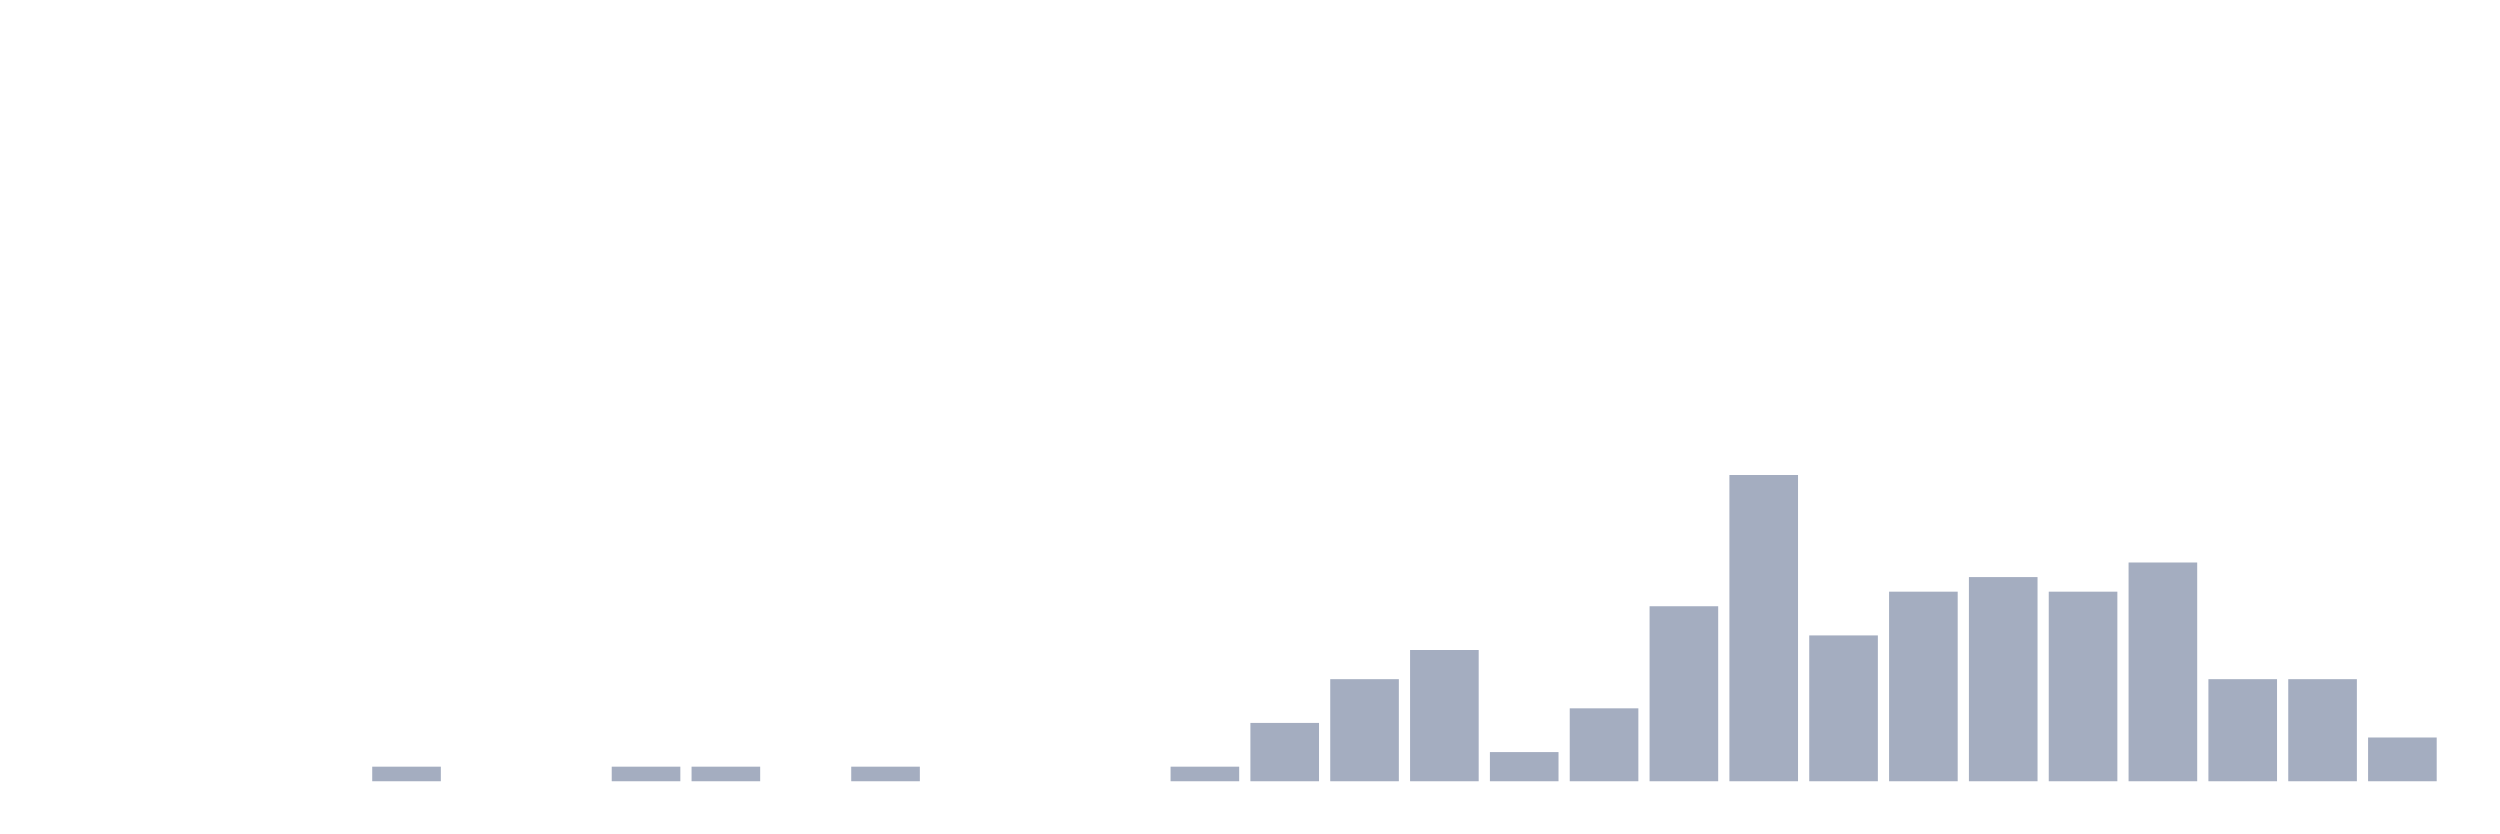
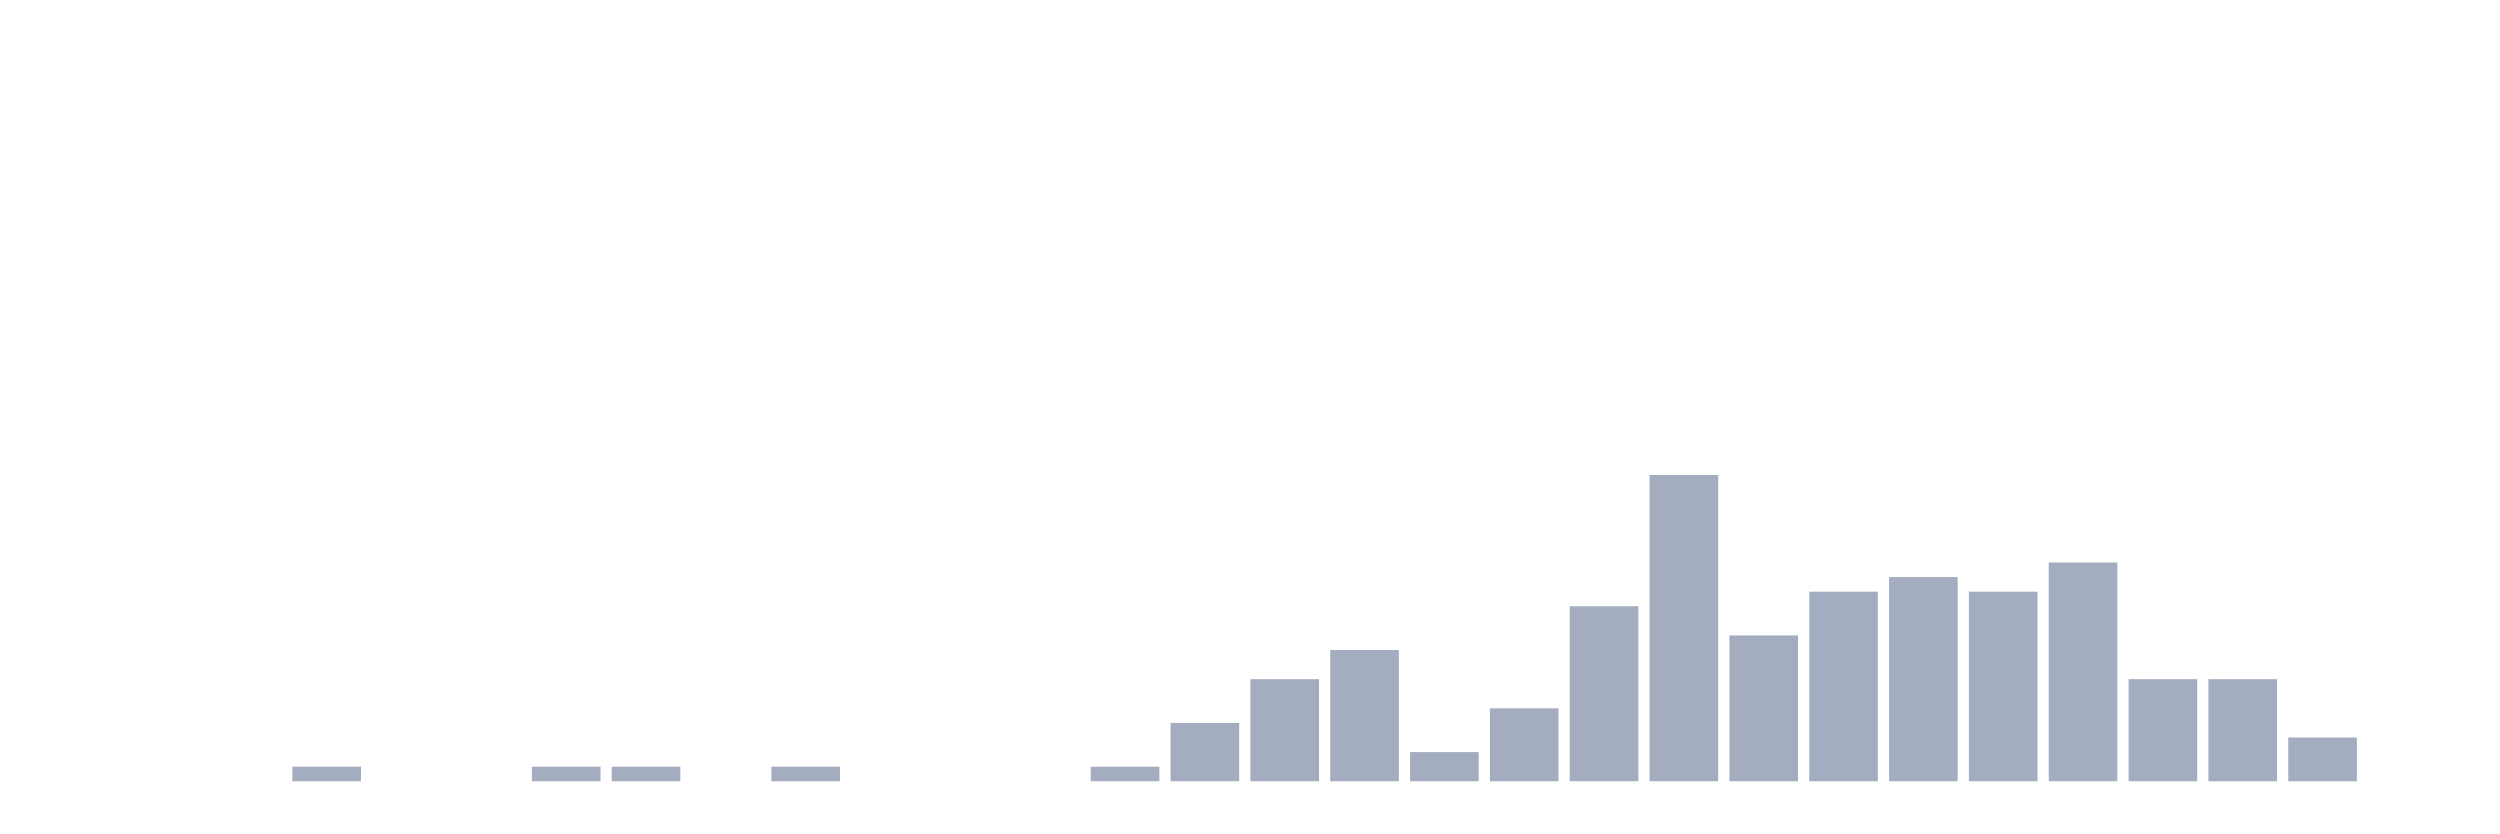
<svg xmlns="http://www.w3.org/2000/svg" viewBox="0 0 480 160">
  <g transform="translate(10,10)">
    <rect class="bar" x="0.153" width="13.175" y="140" height="0" fill="rgb(164,173,192)" />
    <rect class="bar" x="15.482" width="13.175" y="140" height="0" fill="rgb(164,173,192)" />
    <rect class="bar" x="30.81" width="13.175" y="140" height="0" fill="rgb(164,173,192)" />
-     <rect class="bar" x="46.138" width="13.175" y="140" height="0" fill="rgb(164,173,192)" />
-     <rect class="bar" x="61.466" width="13.175" y="137.2" height="2.8" fill="rgb(164,173,192)" />
+     <rect class="bar" x="46.138" width="13.175" y="137.2" height="2.8" fill="rgb(164,173,192)" />
+     <rect class="bar" x="61.466" width="13.175" y="140" height="0" fill="rgb(164,173,192)" />
    <rect class="bar" x="76.794" width="13.175" y="140" height="0" fill="rgb(164,173,192)" />
-     <rect class="bar" x="92.123" width="13.175" y="140" height="0" fill="rgb(164,173,192)" />
+     <rect class="bar" x="92.123" width="13.175" y="137.2" height="2.8" fill="rgb(164,173,192)" />
    <rect class="bar" x="107.451" width="13.175" y="137.2" height="2.8" fill="rgb(164,173,192)" />
-     <rect class="bar" x="122.779" width="13.175" y="137.2" height="2.8" fill="rgb(164,173,192)" />
-     <rect class="bar" x="138.107" width="13.175" y="140" height="0" fill="rgb(164,173,192)" />
-     <rect class="bar" x="153.436" width="13.175" y="137.2" height="2.8" fill="rgb(164,173,192)" />
+     <rect class="bar" x="122.779" width="13.175" y="140" height="0" fill="rgb(164,173,192)" />
+     <rect class="bar" x="138.107" width="13.175" y="137.2" height="2.8" fill="rgb(164,173,192)" />
+     <rect class="bar" x="153.436" width="13.175" y="140" height="0" fill="rgb(164,173,192)" />
    <rect class="bar" x="168.764" width="13.175" y="140" height="0" fill="rgb(164,173,192)" />
    <rect class="bar" x="184.092" width="13.175" y="140" height="0" fill="rgb(164,173,192)" />
-     <rect class="bar" x="199.42" width="13.175" y="140" height="0" fill="rgb(164,173,192)" />
-     <rect class="bar" x="214.748" width="13.175" y="137.2" height="2.8" fill="rgb(164,173,192)" />
-     <rect class="bar" x="230.077" width="13.175" y="128.8" height="11.2" fill="rgb(164,173,192)" />
-     <rect class="bar" x="245.405" width="13.175" y="120.4" height="19.6" fill="rgb(164,173,192)" />
-     <rect class="bar" x="260.733" width="13.175" y="114.8" height="25.2" fill="rgb(164,173,192)" />
-     <rect class="bar" x="276.061" width="13.175" y="134.4" height="5.6" fill="rgb(164,173,192)" />
-     <rect class="bar" x="291.39" width="13.175" y="126" height="14" fill="rgb(164,173,192)" />
-     <rect class="bar" x="306.718" width="13.175" y="106.4" height="33.6" fill="rgb(164,173,192)" />
-     <rect class="bar" x="322.046" width="13.175" y="81.2" height="58.8" fill="rgb(164,173,192)" />
-     <rect class="bar" x="337.374" width="13.175" y="112" height="28" fill="rgb(164,173,192)" />
-     <rect class="bar" x="352.702" width="13.175" y="103.6" height="36.4" fill="rgb(164,173,192)" />
-     <rect class="bar" x="368.031" width="13.175" y="100.8" height="39.2" fill="rgb(164,173,192)" />
-     <rect class="bar" x="383.359" width="13.175" y="103.6" height="36.4" fill="rgb(164,173,192)" />
-     <rect class="bar" x="398.687" width="13.175" y="98" height="42" fill="rgb(164,173,192)" />
+     <rect class="bar" x="199.42" width="13.175" y="137.2" height="2.8" fill="rgb(164,173,192)" />
+     <rect class="bar" x="214.748" width="13.175" y="128.8" height="11.2" fill="rgb(164,173,192)" />
+     <rect class="bar" x="230.077" width="13.175" y="120.4" height="19.6" fill="rgb(164,173,192)" />
+     <rect class="bar" x="245.405" width="13.175" y="114.8" height="25.2" fill="rgb(164,173,192)" />
+     <rect class="bar" x="260.733" width="13.175" y="134.4" height="5.6" fill="rgb(164,173,192)" />
+     <rect class="bar" x="276.061" width="13.175" y="126" height="14" fill="rgb(164,173,192)" />
+     <rect class="bar" x="291.39" width="13.175" y="106.4" height="33.6" fill="rgb(164,173,192)" />
+     <rect class="bar" x="306.718" width="13.175" y="81.2" height="58.8" fill="rgb(164,173,192)" />
+     <rect class="bar" x="322.046" width="13.175" y="112" height="28" fill="rgb(164,173,192)" />
+     <rect class="bar" x="337.374" width="13.175" y="103.6" height="36.4" fill="rgb(164,173,192)" />
+     <rect class="bar" x="352.702" width="13.175" y="100.8" height="39.2" fill="rgb(164,173,192)" />
+     <rect class="bar" x="368.031" width="13.175" y="103.6" height="36.4" fill="rgb(164,173,192)" />
+     <rect class="bar" x="383.359" width="13.175" y="98" height="42" fill="rgb(164,173,192)" />
+     <rect class="bar" x="398.687" width="13.175" y="120.4" height="19.6" fill="rgb(164,173,192)" />
    <rect class="bar" x="414.015" width="13.175" y="120.4" height="19.6" fill="rgb(164,173,192)" />
-     <rect class="bar" x="429.344" width="13.175" y="120.4" height="19.6" fill="rgb(164,173,192)" />
-     <rect class="bar" x="444.672" width="13.175" y="131.6" height="8.4" fill="rgb(164,173,192)" />
+     <rect class="bar" x="429.344" width="13.175" y="131.6" height="8.4" fill="rgb(164,173,192)" />
+     <rect class="bar" x="444.672" width="13.175" y="140" height="0" fill="rgb(164,173,192)" />
  </g>
</svg>
